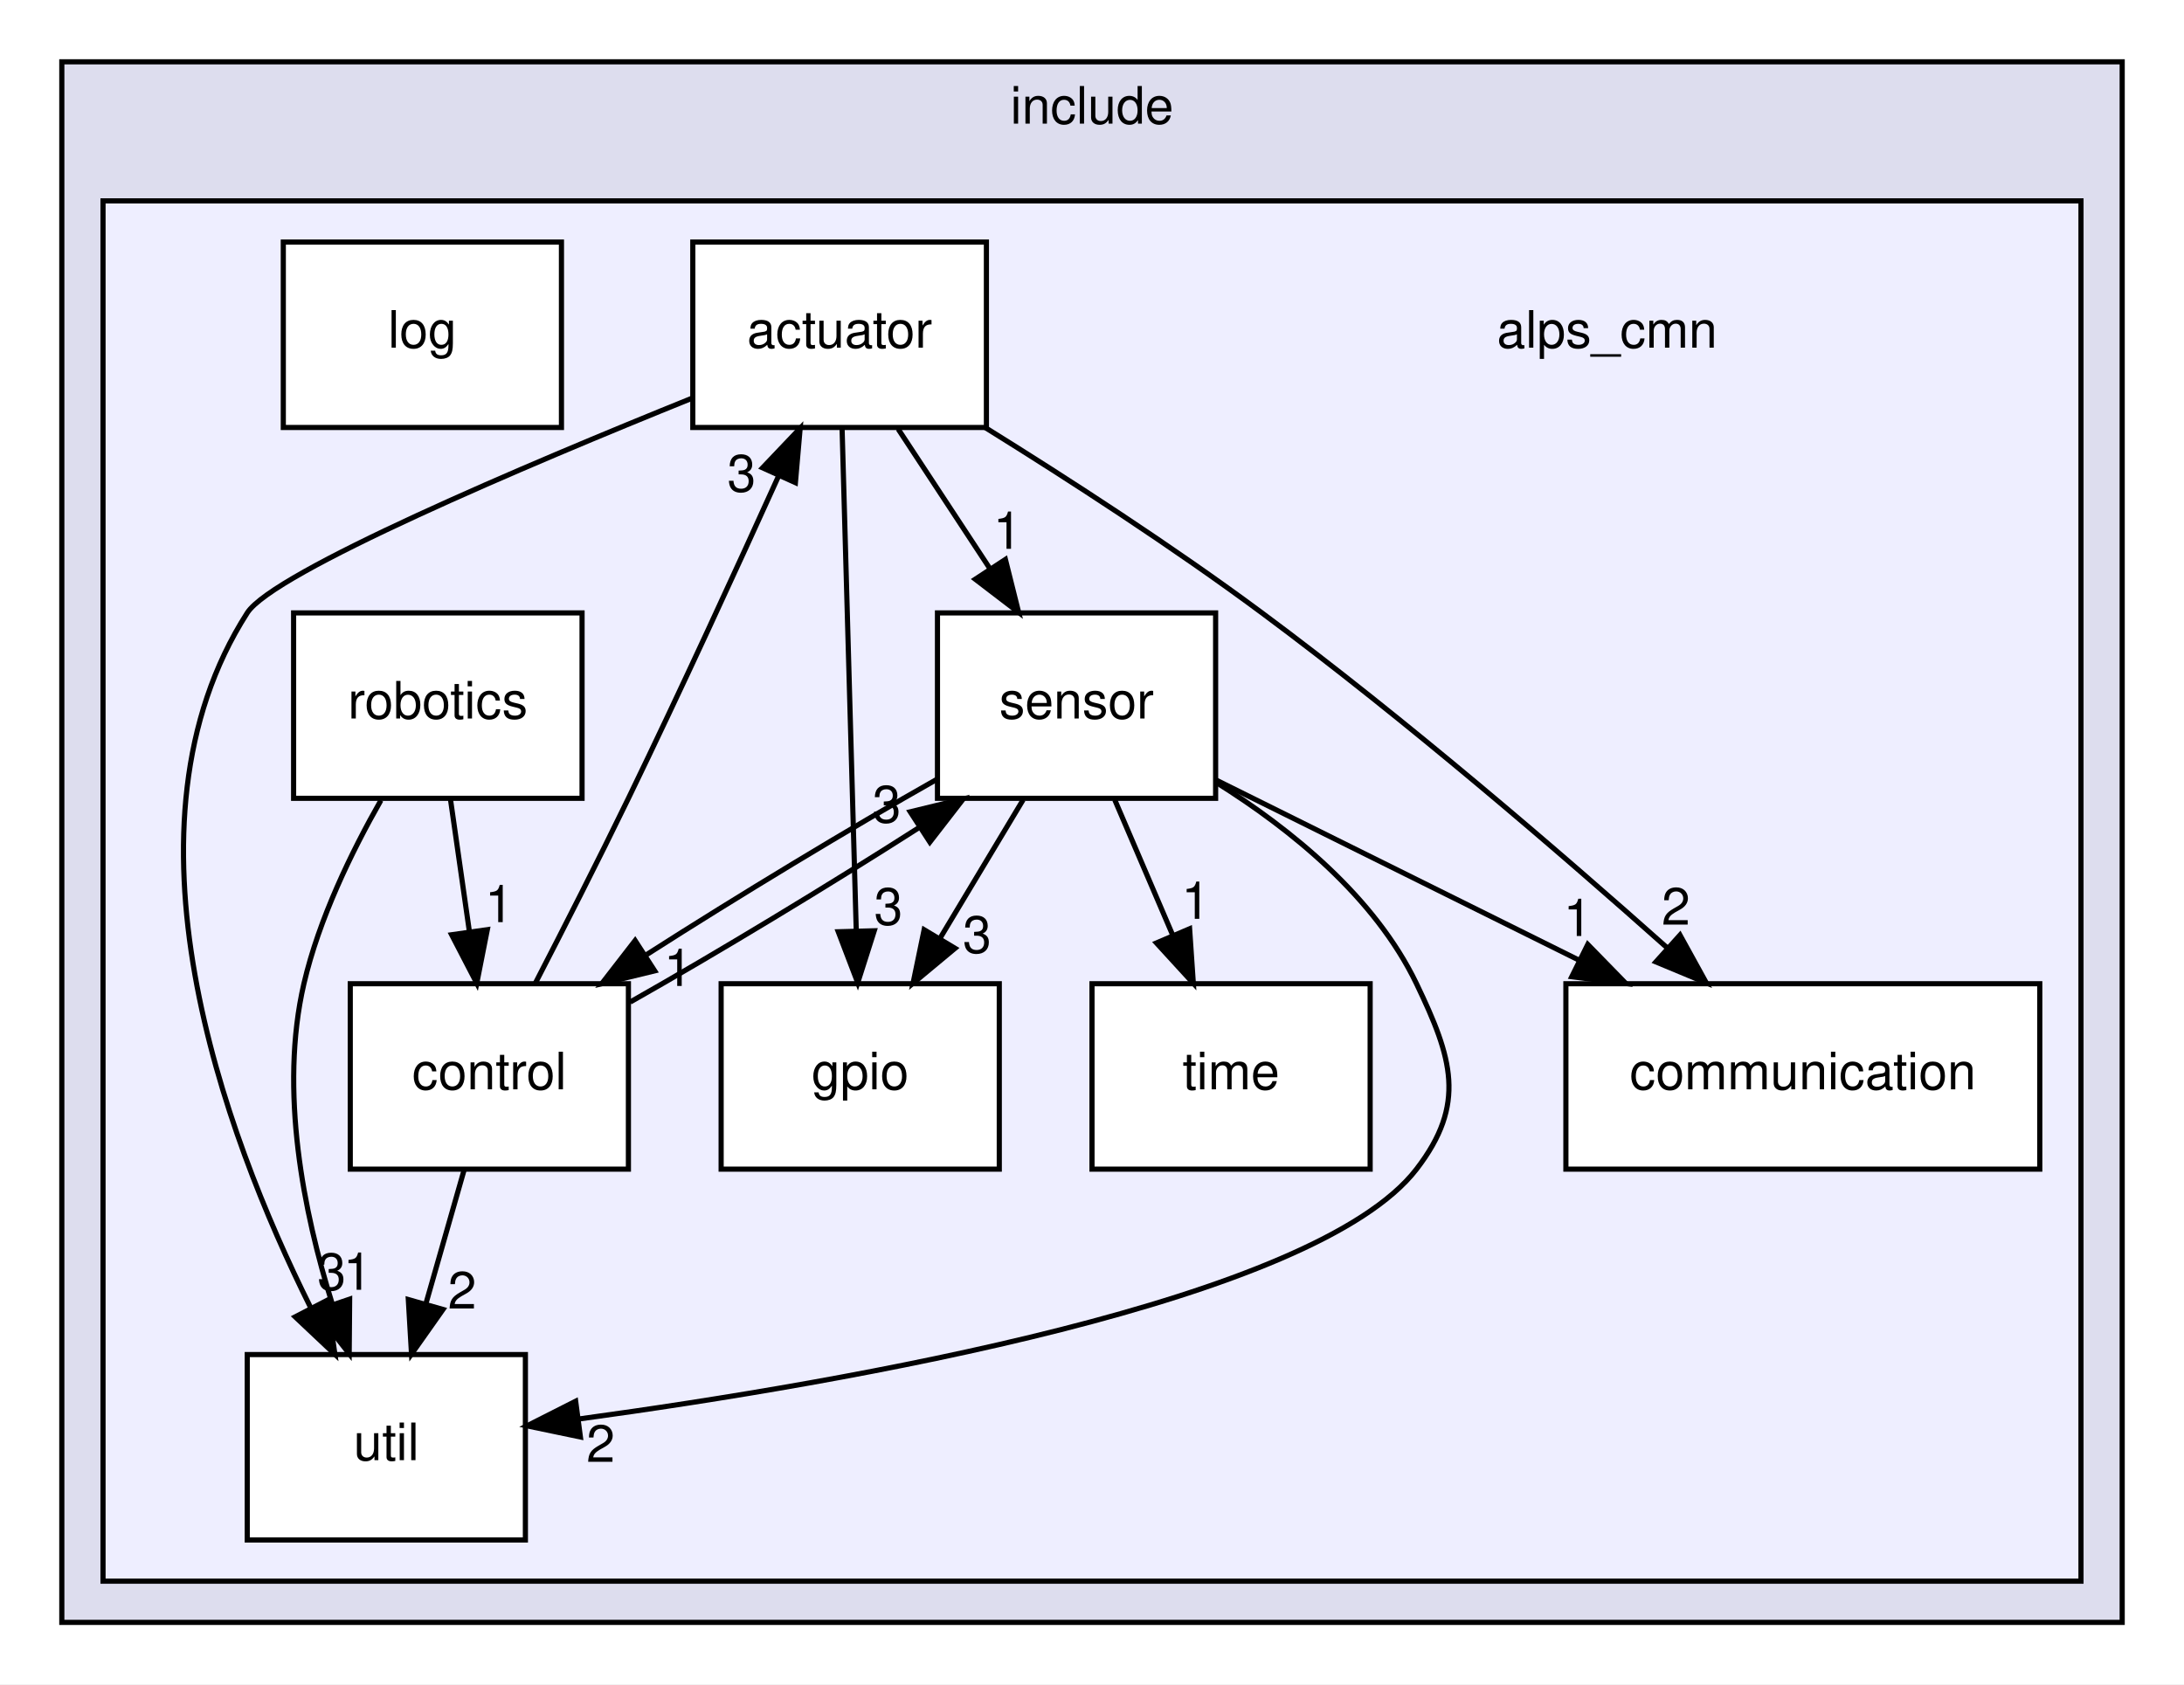
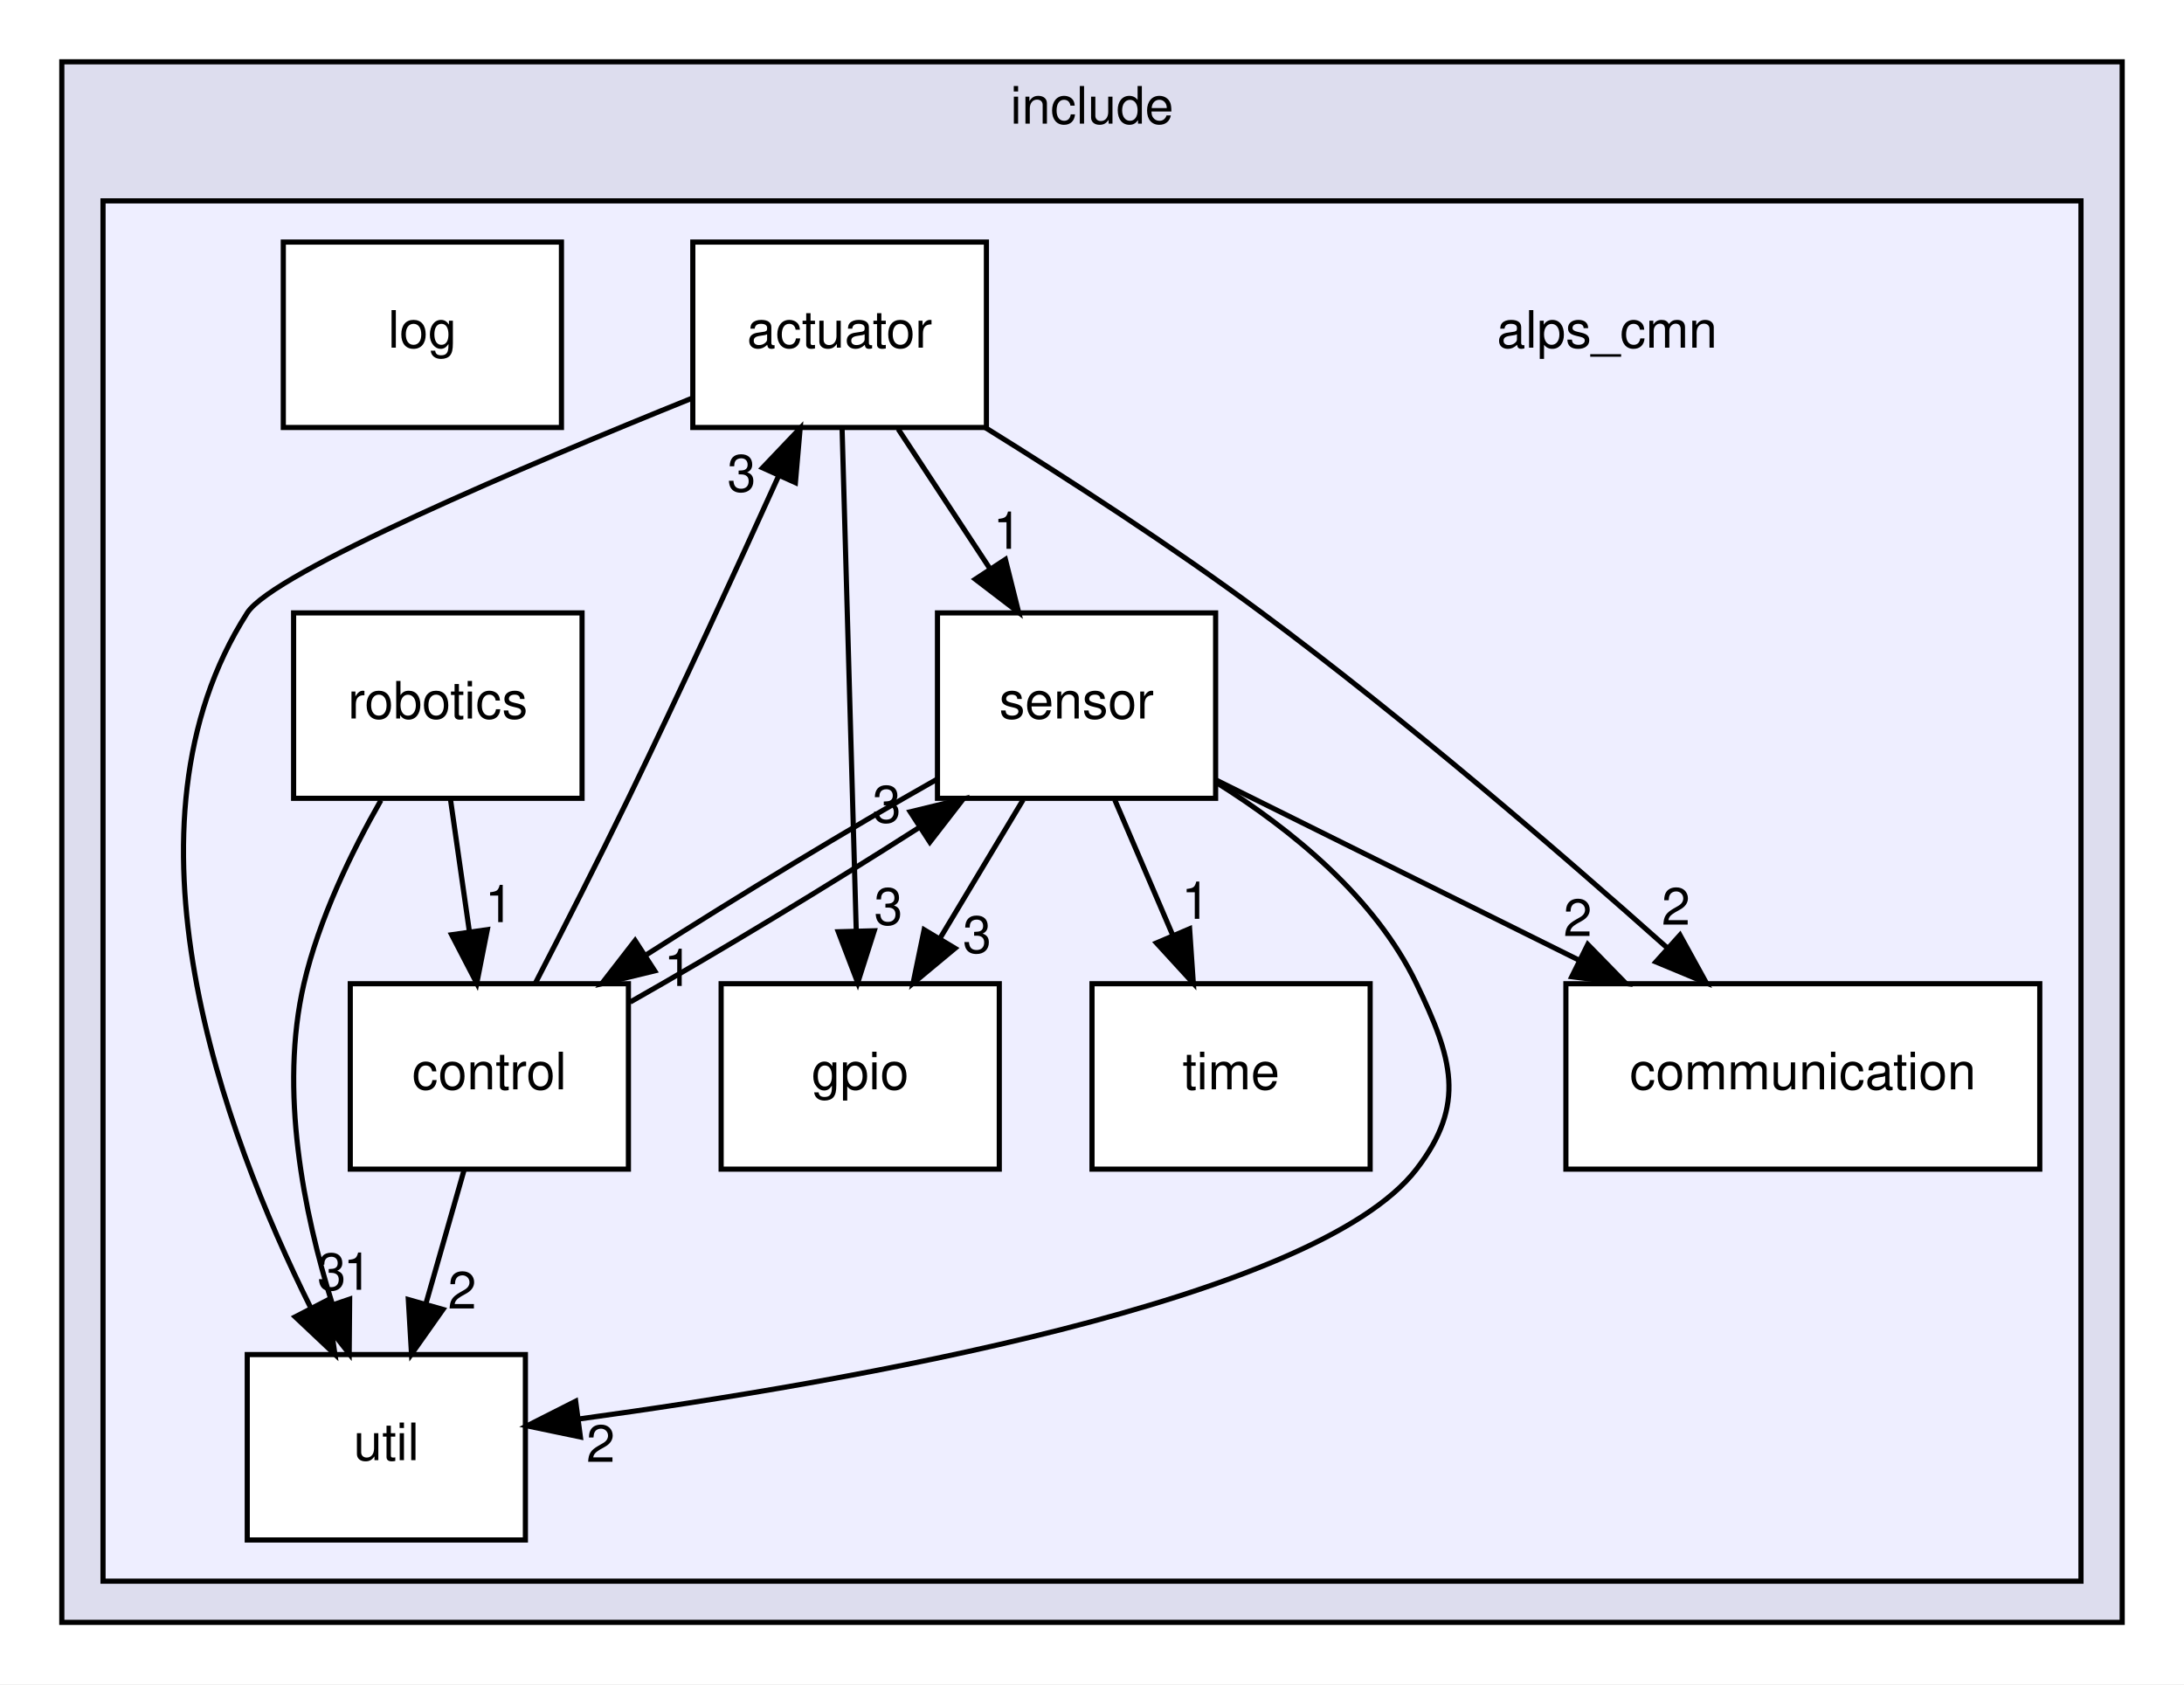
<svg xmlns="http://www.w3.org/2000/svg" xmlns:xlink="http://www.w3.org/1999/xlink" width="424pt" height="327pt" viewBox="0.00 0.00 424.00 327.00">
  <g id="graph0" class="graph" transform="scale(1 1) rotate(0) translate(4 323)">
    <polygon fill="white" stroke="transparent" points="-4,4 -4,-323 420,-323 420,4 -4,4" />
    <g id="clust1" class="cluster">
      <g id="a_clust1">
        <a xlink:href="dir_ce1e71e2103ac83e6d6cc720a9feeeb7.html" target="_top" xlink:title="include">
          <polygon fill="#ddddee" stroke="black" points="8,-8 8,-311 408,-311 408,-8 8,-8" />
          <text text-anchor="middle" x="208" y="-299" font-family="Helvetica,sans-Serif" font-size="10.00">include</text>
        </a>
      </g>
    </g>
    <g id="clust2" class="cluster">
      <g id="a_clust2">
        <a xlink:href="dir_cc648f72f51f156e42f9863c0e5bf5fb.html" target="_top">
          <polygon fill="#eeeeff" stroke="black" points="16,-16 16,-284 400,-284 400,-16 16,-16" />
        </a>
      </g>
    </g>
    <g id="node1" class="node">
      <text text-anchor="middle" x="308" y="-255.5" font-family="Helvetica,sans-Serif" font-size="10.00">alps_cmn</text>
    </g>
    <g id="node2" class="node">
      <g id="a_node2">
        <a xlink:href="dir_2239b1117054295ada522fe6d99615b2.html" target="_top" xlink:title="actuator">
          <polygon fill="white" stroke="black" points="187.5,-276 130.5,-276 130.5,-240 187.5,-240 187.5,-276" />
          <text text-anchor="middle" x="159" y="-255.5" font-family="Helvetica,sans-Serif" font-size="10.00">actuator</text>
        </a>
      </g>
    </g>
    <g id="node3" class="node">
      <g id="a_node3">
        <a xlink:href="dir_76fd7680a09542374d3e212281ba6ee2.html" target="_top" xlink:title="communication">
          <polygon fill="white" stroke="black" points="392,-132 300,-132 300,-96 392,-96 392,-132" />
          <text text-anchor="middle" x="346" y="-111.5" font-family="Helvetica,sans-Serif" font-size="10.00">communication</text>
        </a>
      </g>
    </g>
    <g id="edge2" class="edge">
      <path fill="none" stroke="black" d="M187.31,-239.96C203.4,-229.97 223.71,-216.83 241,-204 268.91,-183.29 298.99,-157.39 319.77,-138.88" />
      <polygon fill="black" stroke="black" points="322.15,-141.45 327.26,-132.17 317.47,-136.24 322.15,-141.45" />
      <g id="a_edge2-headlabel">
        <a xlink:href="dir_000003_000008.html" target="_top" xlink:title="2">
          <text text-anchor="middle" x="321.36" y="-143.47" font-family="Helvetica,sans-Serif" font-size="10.00">2</text>
        </a>
      </g>
    </g>
    <g id="node5" class="node">
      <g id="a_node5">
        <a xlink:href="dir_7913872ef1e9131c7a4facddec50fb6b.html" target="_top" xlink:title="gpio">
          <polygon fill="white" stroke="black" points="190,-132 136,-132 136,-96 190,-96 190,-132" />
          <text text-anchor="middle" x="163" y="-111.5" font-family="Helvetica,sans-Serif" font-size="10.00">gpio</text>
        </a>
      </g>
    </g>
    <g id="edge3" class="edge">
      <path fill="none" stroke="black" d="M159.48,-239.87C160.16,-215.67 161.42,-171.21 162.23,-142.39" />
      <polygon fill="black" stroke="black" points="165.73,-142.28 162.52,-132.19 158.74,-142.09 165.73,-142.28" />
      <g id="a_edge3-headlabel">
        <a xlink:href="dir_000003_000010.html" target="_top" xlink:title="3">
          <text text-anchor="middle" x="168.47" y="-143.46" font-family="Helvetica,sans-Serif" font-size="10.00">3</text>
        </a>
      </g>
    </g>
    <g id="node8" class="node">
      <g id="a_node8">
        <a xlink:href="dir_96320550a29baac38dc9eb0ae89f5e73.html" target="_top" xlink:title="sensor">
          <polygon fill="white" stroke="black" points="232,-204 178,-204 178,-168 232,-168 232,-204" />
          <text text-anchor="middle" x="205" y="-183.5" font-family="Helvetica,sans-Serif" font-size="10.00">sensor</text>
        </a>
      </g>
    </g>
    <g id="edge4" class="edge">
      <path fill="none" stroke="black" d="M170.37,-239.7C175.72,-231.56 182.2,-221.69 188.11,-212.7" />
      <polygon fill="black" stroke="black" points="191.19,-214.38 193.76,-204.1 185.34,-210.54 191.19,-214.38" />
      <g id="a_edge4-headlabel">
        <a xlink:href="dir_000003_000025.html" target="_top" xlink:title="1">
          <text text-anchor="middle" x="191.59" y="-216.45" font-family="Helvetica,sans-Serif" font-size="10.00">1</text>
        </a>
      </g>
    </g>
    <g id="node10" class="node">
      <g id="a_node10">
        <a xlink:href="dir_26247a4c7d21a73996b8a7832c1a1463.html" target="_top" xlink:title="util">
          <polygon fill="white" stroke="black" points="98,-60 44,-60 44,-24 98,-24 98,-60" />
          <text text-anchor="middle" x="71" y="-39.5" font-family="Helvetica,sans-Serif" font-size="10.00">util</text>
        </a>
      </g>
    </g>
    <g id="edge1" class="edge">
      <path fill="none" stroke="black" d="M130.49,-245.74C98.1,-232.66 49.04,-211.87 44,-204 17.43,-162.51 39.4,-103.12 56.23,-69.28" />
      <polygon fill="black" stroke="black" points="59.52,-70.54 61.02,-60.05 53.31,-67.32 59.52,-70.54" />
      <g id="a_edge1-headlabel">
        <a xlink:href="dir_000003_000028.html" target="_top" xlink:title="3">
          <text text-anchor="middle" x="60.39" y="-72.54" font-family="Helvetica,sans-Serif" font-size="10.00">3</text>
        </a>
      </g>
    </g>
    <g id="node4" class="node">
      <g id="a_node4">
        <a xlink:href="dir_83658e075a4ab7b2cbb8779471289882.html" target="_top" xlink:title="control">
          <polygon fill="white" stroke="black" points="118,-132 64,-132 64,-96 118,-96 118,-132" />
          <text text-anchor="middle" x="91" y="-111.5" font-family="Helvetica,sans-Serif" font-size="10.00">control</text>
        </a>
      </g>
    </g>
    <g id="edge5" class="edge">
      <path fill="none" stroke="black" d="M99.93,-132.1C105.27,-142.44 112.14,-155.92 118,-168 128.14,-188.92 139.14,-212.88 147.19,-230.66" />
      <polygon fill="black" stroke="black" points="144.04,-232.17 151.34,-239.84 150.42,-229.29 144.04,-232.17" />
      <g id="a_edge5-headlabel">
        <a xlink:href="dir_000009_000003.html" target="_top" xlink:title="3">
          <text text-anchor="middle" x="139.97" y="-227.56" font-family="Helvetica,sans-Serif" font-size="10.00">3</text>
        </a>
      </g>
    </g>
    <g id="edge7" class="edge">
      <path fill="none" stroke="black" d="M118.34,-128.44C135.24,-138 156.84,-151.07 174.3,-162.24" />
      <polygon fill="black" stroke="black" points="172.71,-165.38 183.01,-167.88 176.52,-159.5 172.71,-165.38" />
      <g id="a_edge7-headlabel">
        <a xlink:href="dir_000009_000025.html" target="_top" xlink:title="3">
          <text text-anchor="middle" x="168.15" y="-163.31" font-family="Helvetica,sans-Serif" font-size="10.00">3</text>
        </a>
      </g>
    </g>
    <g id="edge6" class="edge">
      <path fill="none" stroke="black" d="M86.06,-95.7C83.83,-87.9 81.15,-78.51 78.67,-69.83" />
      <polygon fill="black" stroke="black" points="82,-68.76 75.89,-60.1 75.27,-70.68 82,-68.76" />
      <g id="a_edge6-headlabel">
        <a xlink:href="dir_000009_000028.html" target="_top" xlink:title="2">
          <text text-anchor="middle" x="85.72" y="-68.93" font-family="Helvetica,sans-Serif" font-size="10.00">2</text>
        </a>
      </g>
    </g>
    <g id="node6" class="node">
      <g id="a_node6">
        <a xlink:href="dir_c42d739f81e7f8c788f3b0a5285dd299.html" target="_top" xlink:title="log">
          <polygon fill="white" stroke="black" points="105,-276 51,-276 51,-240 105,-240 105,-276" />
          <text text-anchor="middle" x="78" y="-255.5" font-family="Helvetica,sans-Serif" font-size="10.00">log</text>
        </a>
      </g>
    </g>
    <g id="node7" class="node">
      <g id="a_node7">
        <a xlink:href="dir_699f9106423e7a7cab26b00d3847951b.html" target="_top" xlink:title="robotics">
          <polygon fill="white" stroke="black" points="109,-204 53,-204 53,-168 109,-168 109,-204" />
          <text text-anchor="middle" x="81" y="-183.5" font-family="Helvetica,sans-Serif" font-size="10.00">robotics</text>
        </a>
      </g>
    </g>
    <g id="edge14" class="edge">
      <path fill="none" stroke="black" d="M83.47,-167.7C84.57,-159.98 85.9,-150.71 87.13,-142.11" />
      <polygon fill="black" stroke="black" points="90.61,-142.5 88.56,-132.1 83.68,-141.51 90.61,-142.5" />
      <g id="a_edge14-headlabel">
        <a xlink:href="dir_000024_000009.html" target="_top" xlink:title="1">
          <text text-anchor="middle" x="92.91" y="-143.96" font-family="Helvetica,sans-Serif" font-size="10.00">1</text>
        </a>
      </g>
    </g>
    <g id="edge13" class="edge">
      <path fill="none" stroke="black" d="M69.95,-167.61C64.26,-157.62 57.92,-144.58 55,-132 50.19,-111.29 54.95,-87.59 60.5,-69.85" />
      <polygon fill="black" stroke="black" points="63.88,-70.76 63.79,-60.17 57.26,-68.51 63.88,-70.76" />
      <g id="a_edge13-headlabel">
        <a xlink:href="dir_000024_000028.html" target="_top" xlink:title="1">
          <text text-anchor="middle" x="65.42" y="-72.58" font-family="Helvetica,sans-Serif" font-size="10.00">1</text>
        </a>
      </g>
    </g>
    <g id="edge10" class="edge">
      <path fill="none" stroke="black" d="M232.19,-171.5C252.09,-161.62 279.52,-148.01 302.46,-136.62" />
      <polygon fill="black" stroke="black" points="304.25,-139.63 311.65,-132.05 301.14,-133.36 304.25,-139.63" />
      <g id="a_edge10-headlabel">
-         <a xlink:href="dir_000025_000008.html" target="_top" xlink:title="1">
-           <text text-anchor="middle" x="302.3" y="-141.27" font-family="Helvetica,sans-Serif" font-size="10.00">1</text>
+         <a xlink:href="dir_000025_000008.html" target="_top" xlink:title="2">
+           <text text-anchor="middle" x="302.3" y="-141.27" font-family="Helvetica,sans-Serif" font-size="10.00">2</text>
        </a>
      </g>
    </g>
    <g id="edge12" class="edge">
      <path fill="none" stroke="black" d="M177.85,-171.67C160.88,-162.08 139.11,-148.9 121.56,-137.67" />
      <polygon fill="black" stroke="black" points="123.1,-134.5 112.81,-132 119.3,-140.38 123.1,-134.5" />
      <g id="a_edge12-headlabel">
        <a xlink:href="dir_000025_000009.html" target="_top" xlink:title="1">
          <text text-anchor="middle" x="127.66" y="-131.57" font-family="Helvetica,sans-Serif" font-size="10.00">1</text>
        </a>
      </g>
    </g>
    <g id="edge11" class="edge">
      <path fill="none" stroke="black" d="M194.62,-167.7C189.74,-159.56 183.81,-149.69 178.42,-140.7" />
      <polygon fill="black" stroke="black" points="181.41,-138.88 173.26,-132.1 175.41,-142.48 181.41,-138.88" />
      <g id="a_edge11-headlabel">
        <a xlink:href="dir_000025_000010.html" target="_top" xlink:title="3">
          <text text-anchor="middle" x="185.69" y="-138" font-family="Helvetica,sans-Serif" font-size="10.00">3</text>
        </a>
      </g>
    </g>
    <g id="node9" class="node">
      <g id="a_node9">
        <a xlink:href="dir_1367935105ebc251618457953f8d2b80.html" target="_top" xlink:title="time">
          <polygon fill="white" stroke="black" points="262,-132 208,-132 208,-96 262,-96 262,-132" />
          <text text-anchor="middle" x="235" y="-111.5" font-family="Helvetica,sans-Serif" font-size="10.00">time</text>
        </a>
      </g>
    </g>
    <g id="edge8" class="edge">
      <path fill="none" stroke="black" d="M212.42,-167.7C215.79,-159.81 219.87,-150.3 223.62,-141.55" />
      <polygon fill="black" stroke="black" points="226.95,-142.67 227.67,-132.1 220.51,-139.92 226.95,-142.67" />
      <g id="a_edge8-headlabel">
        <a xlink:href="dir_000025_000027.html" target="_top" xlink:title="1">
          <text text-anchor="middle" x="228.14" y="-144.6" font-family="Helvetica,sans-Serif" font-size="10.00">1</text>
        </a>
      </g>
    </g>
    <g id="edge9" class="edge">
      <path fill="none" stroke="black" d="M232.24,-171.01C246.62,-162 262.93,-148.83 271,-132 277.92,-117.57 280.76,-108.68 271,-96 251.33,-70.43 160.8,-54.65 108.53,-47.51" />
      <polygon fill="black" stroke="black" points="108.68,-44 98.31,-46.16 107.76,-50.94 108.68,-44" />
      <g id="a_edge9-headlabel">
        <a xlink:href="dir_000025_000028.html" target="_top" xlink:title="2">
          <text text-anchor="middle" x="112.62" y="-39.16" font-family="Helvetica,sans-Serif" font-size="10.00">2</text>
        </a>
      </g>
    </g>
  </g>
</svg>
